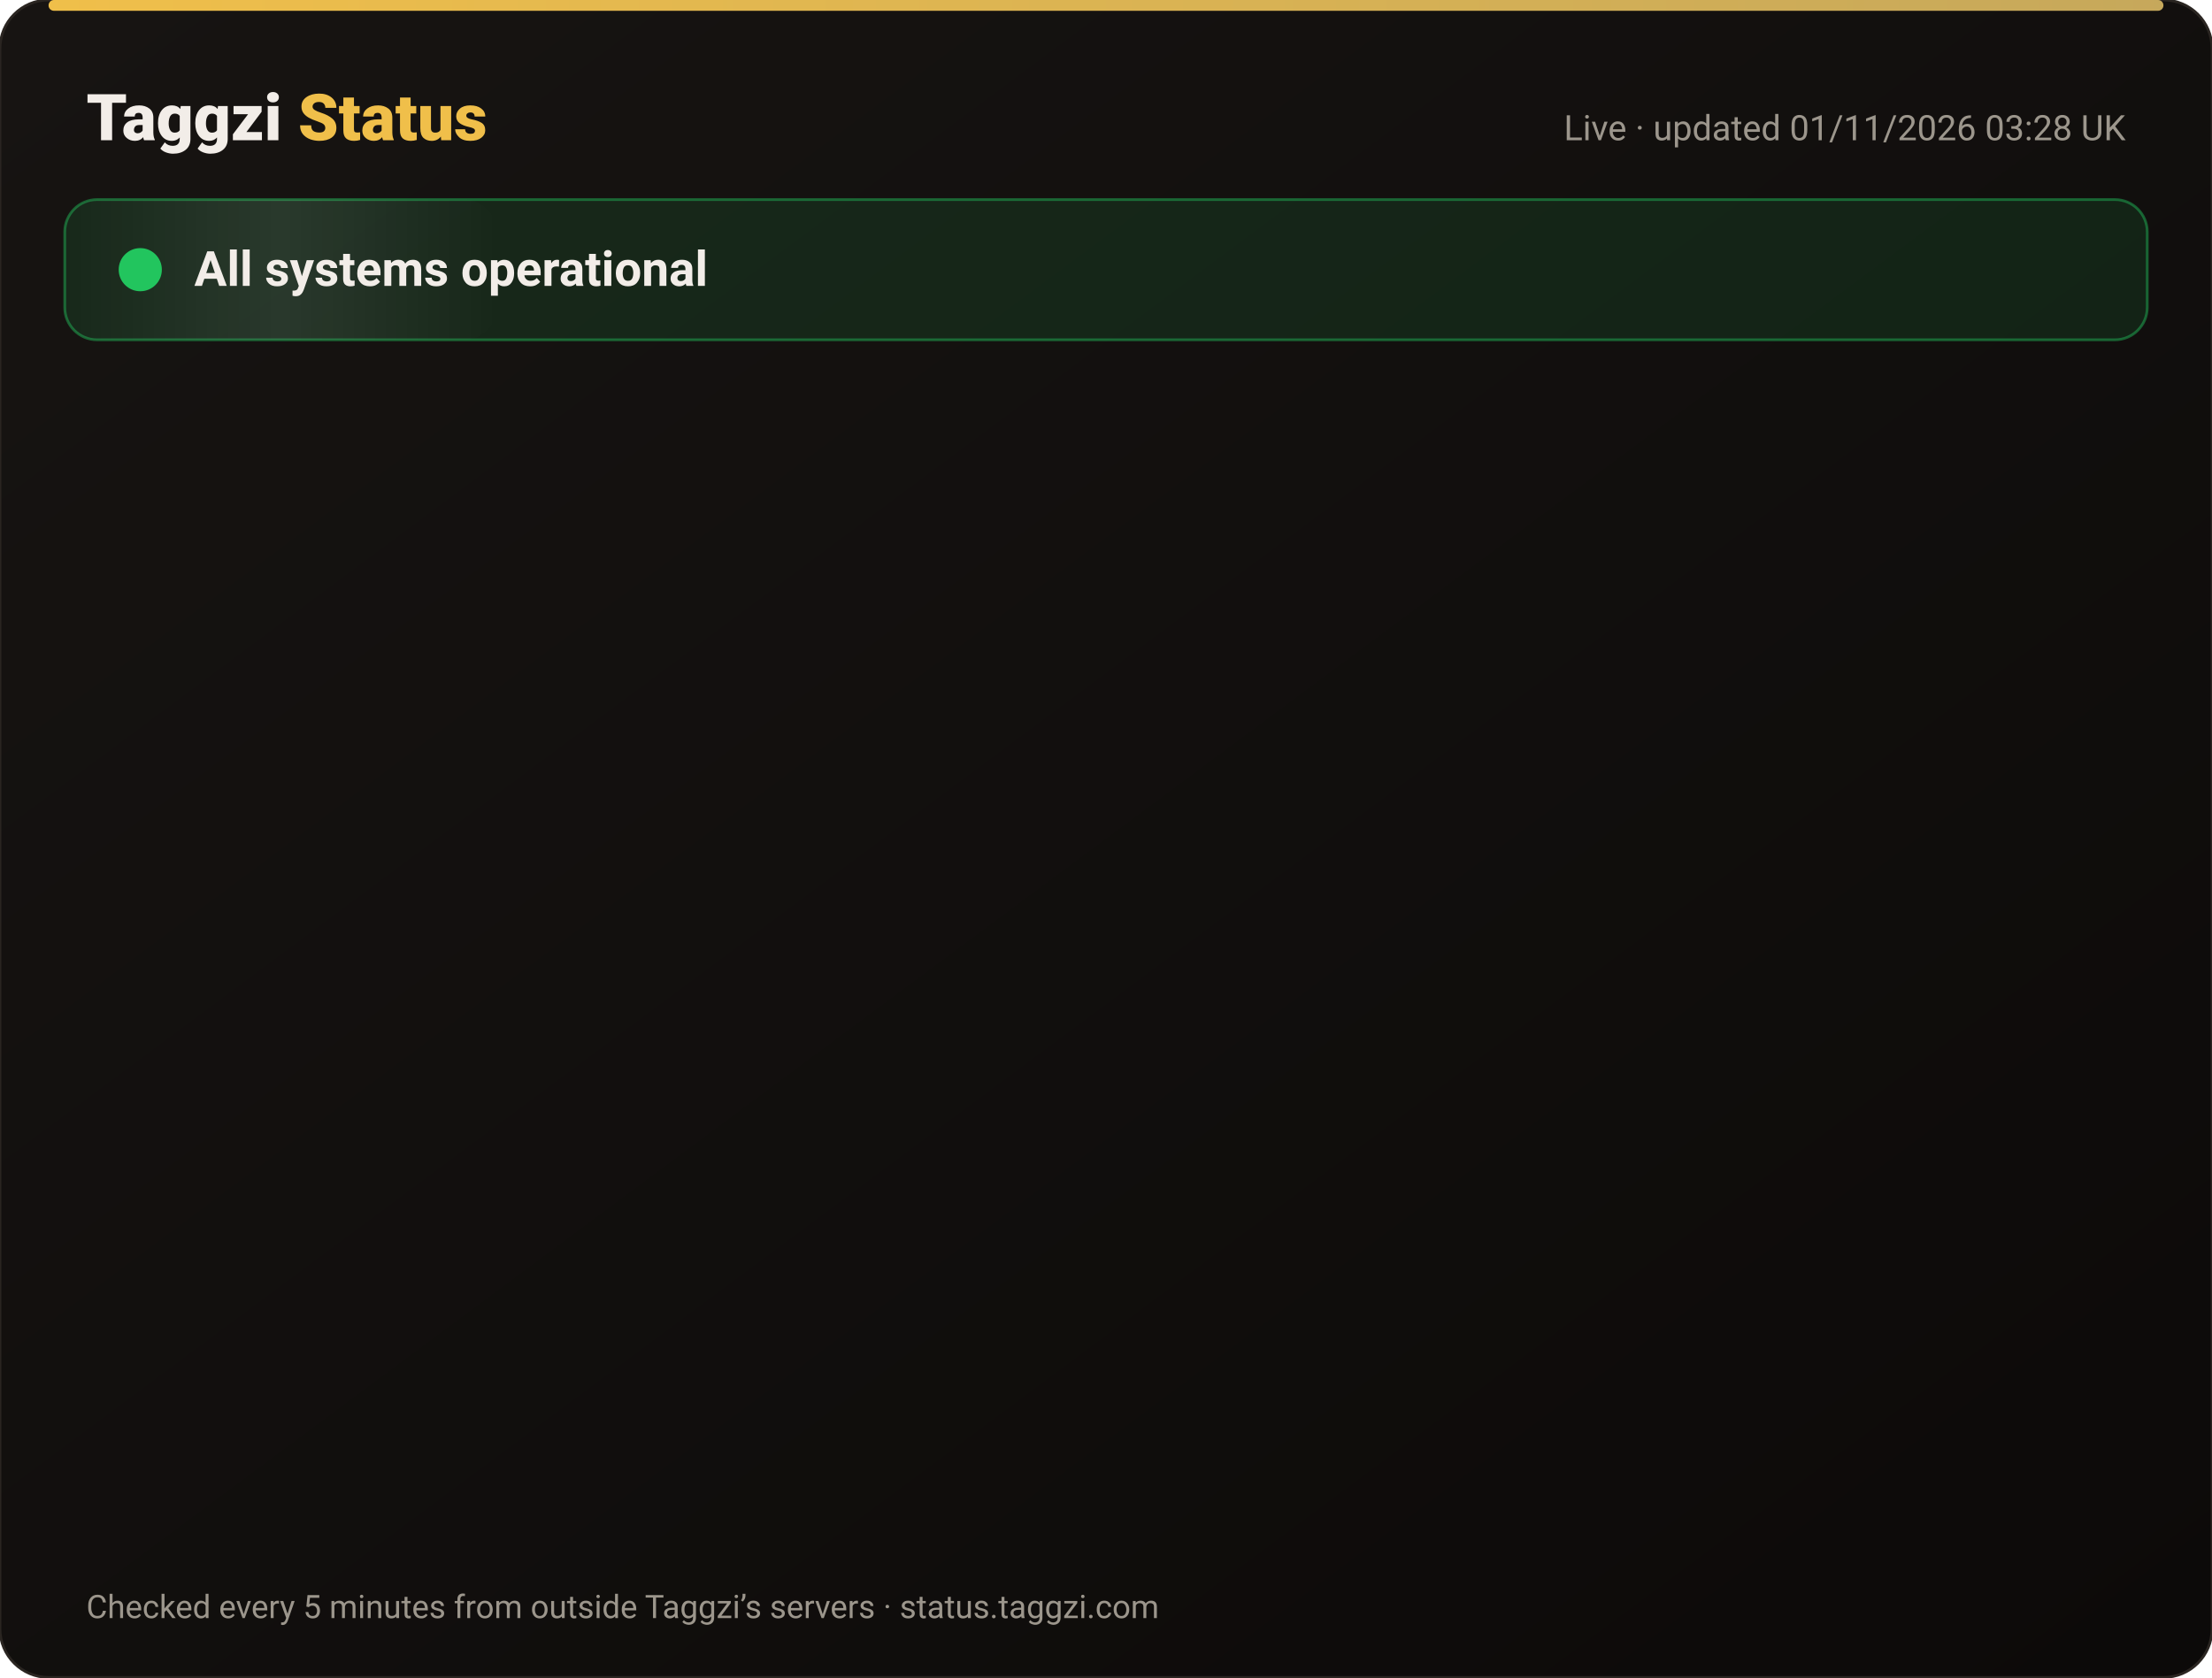
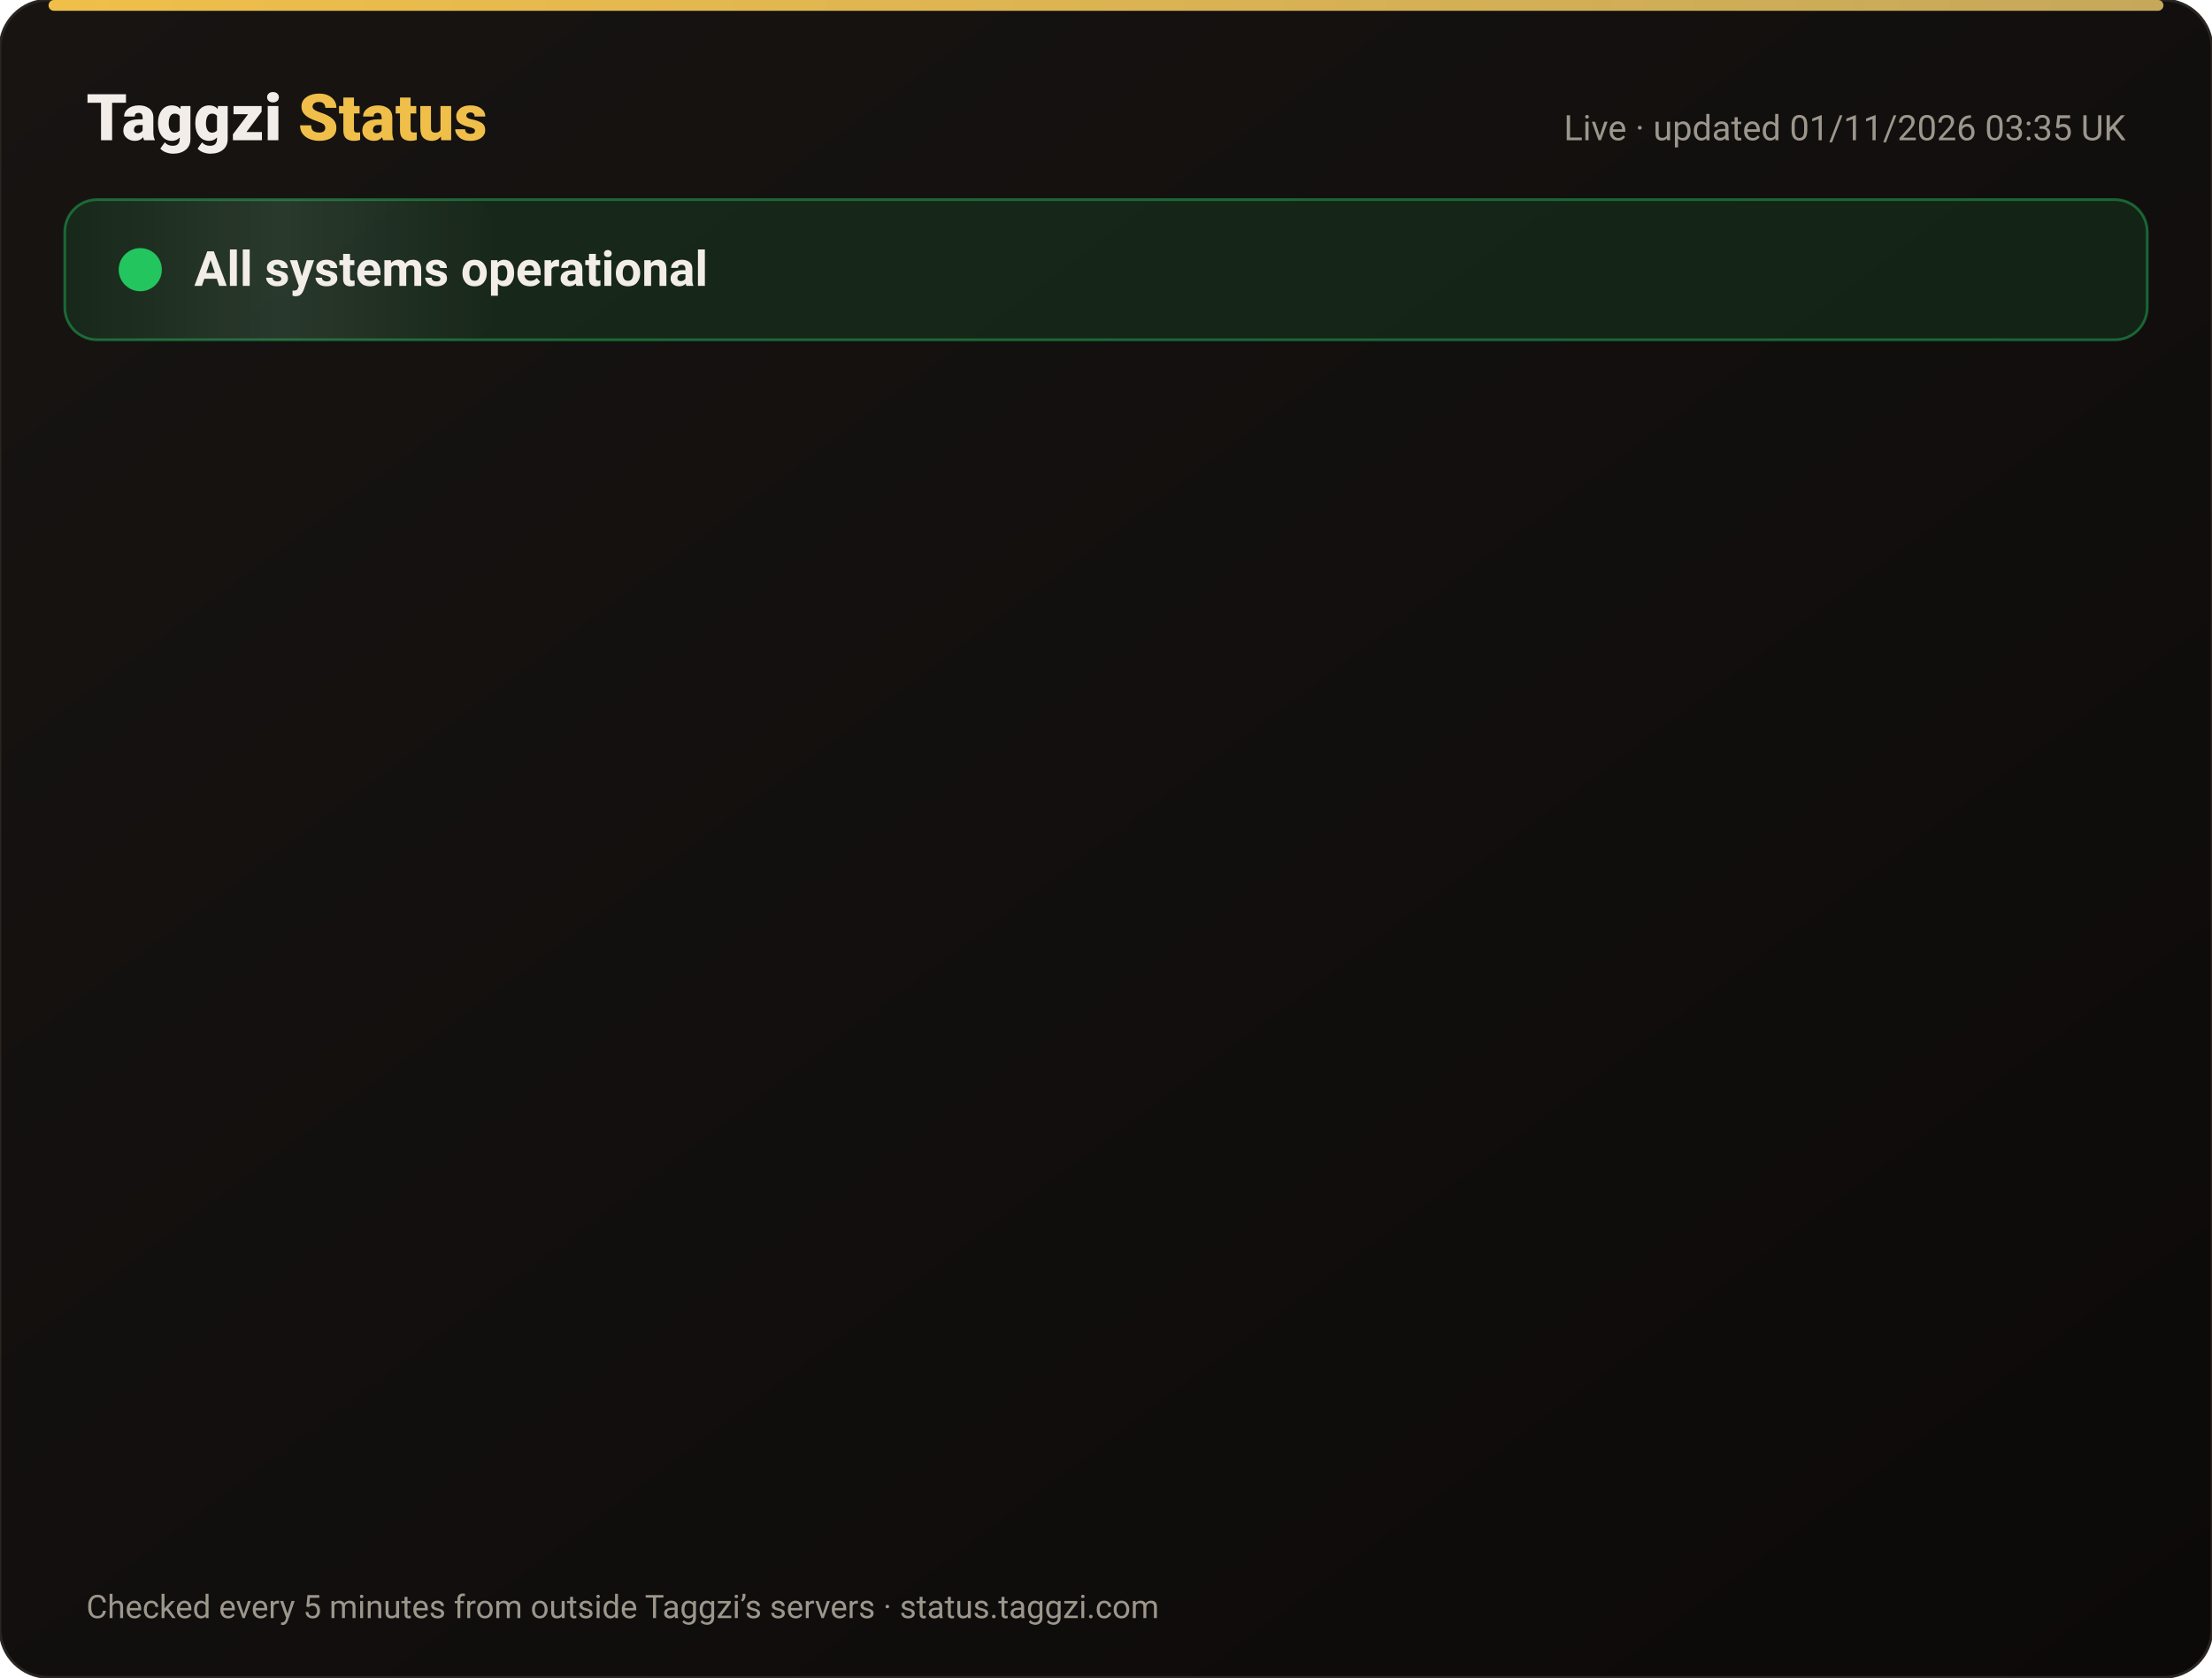
<svg xmlns="http://www.w3.org/2000/svg" width="820" height="622" viewBox="0 0 820 622" font-family="-apple-system,Segoe UI,Roboto,Helvetica,Arial,sans-serif">
  <defs>
    <linearGradient id="bg" x1="0" y1="0" x2="1" y2="1">
      <stop offset="0" stop-color="#171412" />
      <stop offset="1" stop-color="#0C0A09" />
    </linearGradient>
    <linearGradient id="gold" x1="0" x2="1">
      <stop offset="0" stop-color="#F0BF4A" />
      <stop offset="1" stop-color="#c6a85b" />
    </linearGradient>
    <linearGradient id="shine" x1="0" x2="1">
      <stop offset="0" stop-color="#fff" stop-opacity="0" />
      <stop offset=".5" stop-color="#fff" stop-opacity=".08" />
      <stop offset="1" stop-color="#fff" stop-opacity="0" />
    </linearGradient>
  </defs>
  <rect width="820" height="622" rx="18" fill="url(#bg)" stroke="#2a2521" />
  <rect x="18" y="0" width="784" height="4" rx="2" fill="url(#gold)" />
  <text x="32" y="52" font-size="24" font-weight="800" fill="#F2EDE8">Taggzi <tspan fill="#F0BF4A">Status</tspan>
  </text>
-   <text x="788" y="52" font-size="13" fill="#9C968C" text-anchor="end">Live · updated 01/11/2026 03:28 UK</text>
+   <text x="788" y="52" font-size="13" fill="#9C968C" text-anchor="end">Live · updated 01/11/2026 03:35 UK</text>
  <rect x="24" y="74" width="772" height="52" rx="12" fill="#22c55e" fill-opacity=".12" stroke="#22c55e" stroke-opacity=".45" />
  <rect x="24" y="74" width="160" height="52" rx="12" fill="url(#shine)">
    <animate attributeName="x" from="-160" to="820" dur="4s" repeatCount="indefinite" />
  </rect>
  <circle cx="52" cy="100" r="7" fill="#22c55e" />
  <circle cx="52" cy="100" r="7" fill="none" stroke="#22c55e" stroke-width="2">
    <animate attributeName="r" values="7;15;7" dur="2s" repeatCount="indefinite" />
    <animate attributeName="opacity" values=".9;0;.9" dur="2s" repeatCount="indefinite" />
  </circle>
  <text x="72" y="106" font-size="18" font-weight="700" fill="#F2EDE8">All systems operational</text>
  <g opacity="0">
    <animate attributeName="opacity" from="0" to="1" begin="0.00s" dur=".6s" fill="freeze" />
    <line x1="32" y1="188" x2="788" y2="188" stroke="#2a2521" />
    <circle cx="44" cy="166" r="6" fill="#22c55e">
      <animate attributeName="opacity" values="1;.45;1" dur="2.4s" begin="0.00s" repeatCount="indefinite" />
    </circle>
    <text x="62" y="171" font-size="15" font-weight="650" fill="#F2EDE8">Website</text>
    <text x="630" y="171" font-size="13" fill="#9C968C" text-anchor="end">99.96% uptime</text>
    <rect x="648" y="154" width="140" height="24" rx="12" fill="#22c55e" fill-opacity=".14" stroke="#22c55e" stroke-opacity=".5" />
    <text x="718" y="171" font-size="12" font-weight="700" fill="#22c55e" text-anchor="middle">Operational</text>
  </g>
  <g opacity="0">
    <animate attributeName="opacity" from="0" to="1" begin="0.15s" dur=".6s" fill="freeze" />
    <line x1="32" y1="234" x2="788" y2="234" stroke="#2a2521" />
    <circle cx="44" cy="212" r="6" fill="#22c55e">
      <animate attributeName="opacity" values="1;.45;1" dur="2.4s" begin="0.15s" repeatCount="indefinite" />
    </circle>
    <text x="62" y="217" font-size="15" font-weight="650" fill="#F2EDE8">Tag scans</text>
    <text x="630" y="217" font-size="13" fill="#9C968C" text-anchor="end">99.96% uptime</text>
    <rect x="648" y="200" width="140" height="24" rx="12" fill="#22c55e" fill-opacity=".14" stroke="#22c55e" stroke-opacity=".5" />
    <text x="718" y="217" font-size="12" font-weight="700" fill="#22c55e" text-anchor="middle">Operational</text>
  </g>
  <g opacity="0">
    <animate attributeName="opacity" from="0" to="1" begin="0.30s" dur=".6s" fill="freeze" />
    <line x1="32" y1="280" x2="788" y2="280" stroke="#2a2521" />
    <circle cx="44" cy="258" r="6" fill="#22c55e">
      <animate attributeName="opacity" values="1;.45;1" dur="2.4s" begin="0.30s" repeatCount="indefinite" />
    </circle>
    <text x="62" y="263" font-size="15" font-weight="650" fill="#F2EDE8">Manual tag lookup</text>
    <text x="630" y="263" font-size="13" fill="#9C968C" text-anchor="end">99.96% uptime</text>
    <rect x="648" y="246" width="140" height="24" rx="12" fill="#22c55e" fill-opacity=".14" stroke="#22c55e" stroke-opacity=".5" />
    <text x="718" y="263" font-size="12" font-weight="700" fill="#22c55e" text-anchor="middle">Operational</text>
  </g>
  <g opacity="0">
    <animate attributeName="opacity" from="0" to="1" begin="0.45s" dur=".6s" fill="freeze" />
    <line x1="32" y1="326" x2="788" y2="326" stroke="#2a2521" />
    <circle cx="44" cy="304" r="6" fill="#22c55e">
      <animate attributeName="opacity" values="1;.45;1" dur="2.4s" begin="0.45s" repeatCount="indefinite" />
    </circle>
    <text x="62" y="309" font-size="15" font-weight="650" fill="#F2EDE8">App &amp; login</text>
    <text x="630" y="309" font-size="13" fill="#9C968C" text-anchor="end">99.96% uptime</text>
    <rect x="648" y="292" width="140" height="24" rx="12" fill="#22c55e" fill-opacity=".14" stroke="#22c55e" stroke-opacity=".5" />
    <text x="718" y="309" font-size="12" font-weight="700" fill="#22c55e" text-anchor="middle">Operational</text>
  </g>
  <g opacity="0">
    <animate attributeName="opacity" from="0" to="1" begin="0.60s" dur=".6s" fill="freeze" />
    <line x1="32" y1="372" x2="788" y2="372" stroke="#2a2521" />
    <circle cx="44" cy="350" r="6" fill="#22c55e">
      <animate attributeName="opacity" values="1;.45;1" dur="2.4s" begin="0.60s" repeatCount="indefinite" />
    </circle>
    <text x="62" y="355" font-size="15" font-weight="650" fill="#F2EDE8">Community alerts</text>
    <text x="630" y="355" font-size="13" fill="#9C968C" text-anchor="end">99.96% uptime</text>
    <rect x="648" y="338" width="140" height="24" rx="12" fill="#22c55e" fill-opacity=".14" stroke="#22c55e" stroke-opacity=".5" />
    <text x="718" y="355" font-size="12" font-weight="700" fill="#22c55e" text-anchor="middle">Operational</text>
  </g>
  <g opacity="0">
    <animate attributeName="opacity" from="0" to="1" begin="0.75s" dur=".6s" fill="freeze" />
    <line x1="32" y1="418" x2="788" y2="418" stroke="#2a2521" />
    <circle cx="44" cy="396" r="6" fill="#22c55e">
      <animate attributeName="opacity" values="1;.45;1" dur="2.4s" begin="0.75s" repeatCount="indefinite" />
    </circle>
    <text x="62" y="401" font-size="15" font-weight="650" fill="#F2EDE8">Private calling</text>
    <text x="630" y="401" font-size="13" fill="#9C968C" text-anchor="end">99.96% uptime</text>
    <rect x="648" y="384" width="140" height="24" rx="12" fill="#22c55e" fill-opacity=".14" stroke="#22c55e" stroke-opacity=".5" />
    <text x="718" y="401" font-size="12" font-weight="700" fill="#22c55e" text-anchor="middle">Operational</text>
  </g>
  <g opacity="0">
    <animate attributeName="opacity" from="0" to="1" begin="0.90s" dur=".6s" fill="freeze" />
    <line x1="32" y1="464" x2="788" y2="464" stroke="#2a2521" />
    <circle cx="44" cy="442" r="6" fill="#22c55e">
      <animate attributeName="opacity" values="1;.45;1" dur="2.4s" begin="0.90s" repeatCount="indefinite" />
    </circle>
    <text x="62" y="447" font-size="15" font-weight="650" fill="#F2EDE8">Payments</text>
    <text x="630" y="447" font-size="13" fill="#9C968C" text-anchor="end">99.95% uptime</text>
    <rect x="648" y="430" width="140" height="24" rx="12" fill="#22c55e" fill-opacity=".14" stroke="#22c55e" stroke-opacity=".5" />
    <text x="718" y="447" font-size="12" font-weight="700" fill="#22c55e" text-anchor="middle">Operational</text>
  </g>
  <g opacity="0">
    <animate attributeName="opacity" from="0" to="1" begin="1.05s" dur=".6s" fill="freeze" />
    <line x1="32" y1="510" x2="788" y2="510" stroke="#2a2521" />
    <circle cx="44" cy="488" r="6" fill="#22c55e">
      <animate attributeName="opacity" values="1;.45;1" dur="2.4s" begin="1.05s" repeatCount="indefinite" />
    </circle>
    <text x="62" y="493" font-size="15" font-weight="650" fill="#F2EDE8">Email &amp; support</text>
    <text x="630" y="493" font-size="13" fill="#9C968C" text-anchor="end">99.96% uptime</text>
    <rect x="648" y="476" width="140" height="24" rx="12" fill="#22c55e" fill-opacity=".14" stroke="#22c55e" stroke-opacity=".5" />
    <text x="718" y="493" font-size="12" font-weight="700" fill="#22c55e" text-anchor="middle">Operational</text>
  </g>
  <g opacity="0">
    <animate attributeName="opacity" from="0" to="1" begin="1.20s" dur=".6s" fill="freeze" />
    <line x1="32" y1="556" x2="788" y2="556" stroke="#2a2521" />
    <circle cx="44" cy="534" r="6" fill="#22c55e">
      <animate attributeName="opacity" values="1;.45;1" dur="2.4s" begin="1.20s" repeatCount="indefinite" />
    </circle>
    <text x="62" y="539" font-size="15" font-weight="650" fill="#F2EDE8">Secure connection (SSL)</text>
    <text x="630" y="539" font-size="13" fill="#9C968C" text-anchor="end">100.00% uptime</text>
    <rect x="648" y="522" width="140" height="24" rx="12" fill="#22c55e" fill-opacity=".14" stroke="#22c55e" stroke-opacity=".5" />
    <text x="718" y="539" font-size="12" font-weight="700" fill="#22c55e" text-anchor="middle">Operational</text>
  </g>
  <text x="32" y="600" font-size="12" fill="#9C968C">Checked every 5 minutes from outside Taggzi’s servers · status.taggzi.com</text>
</svg>
